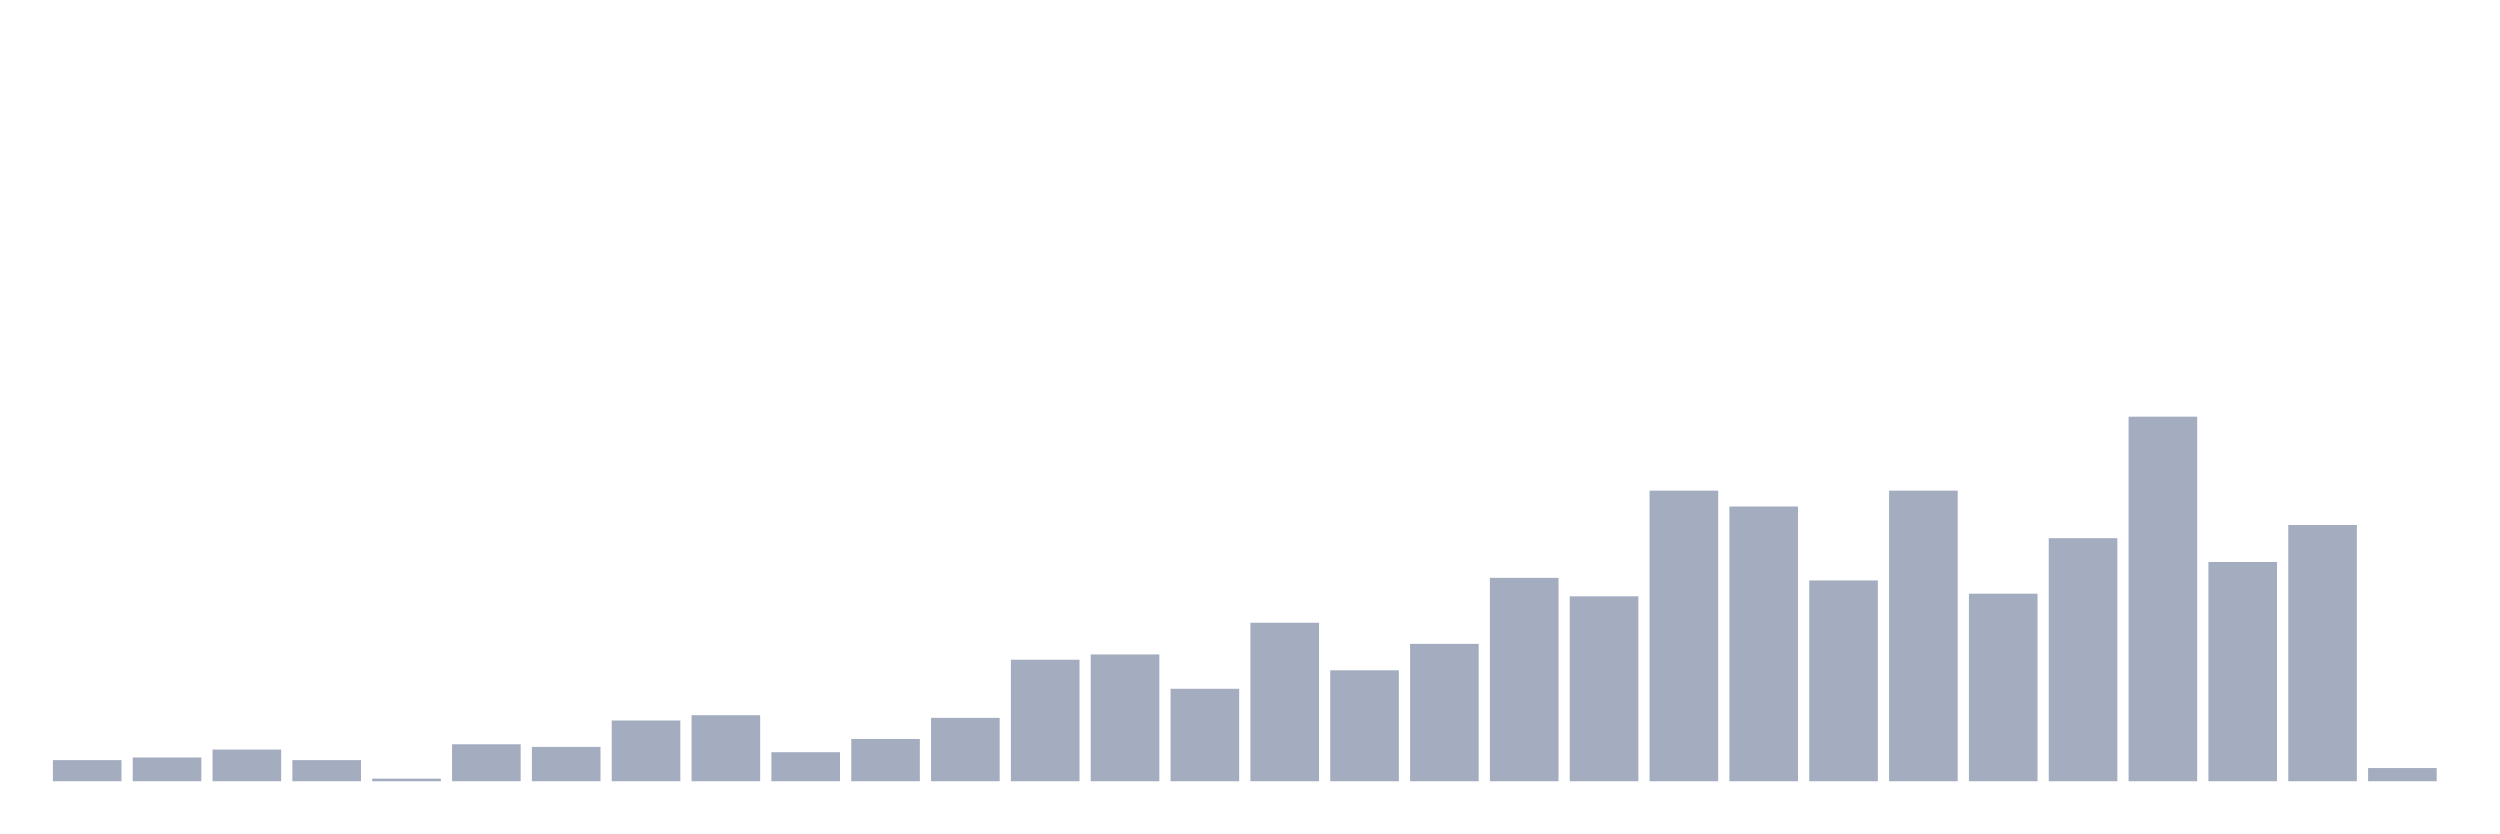
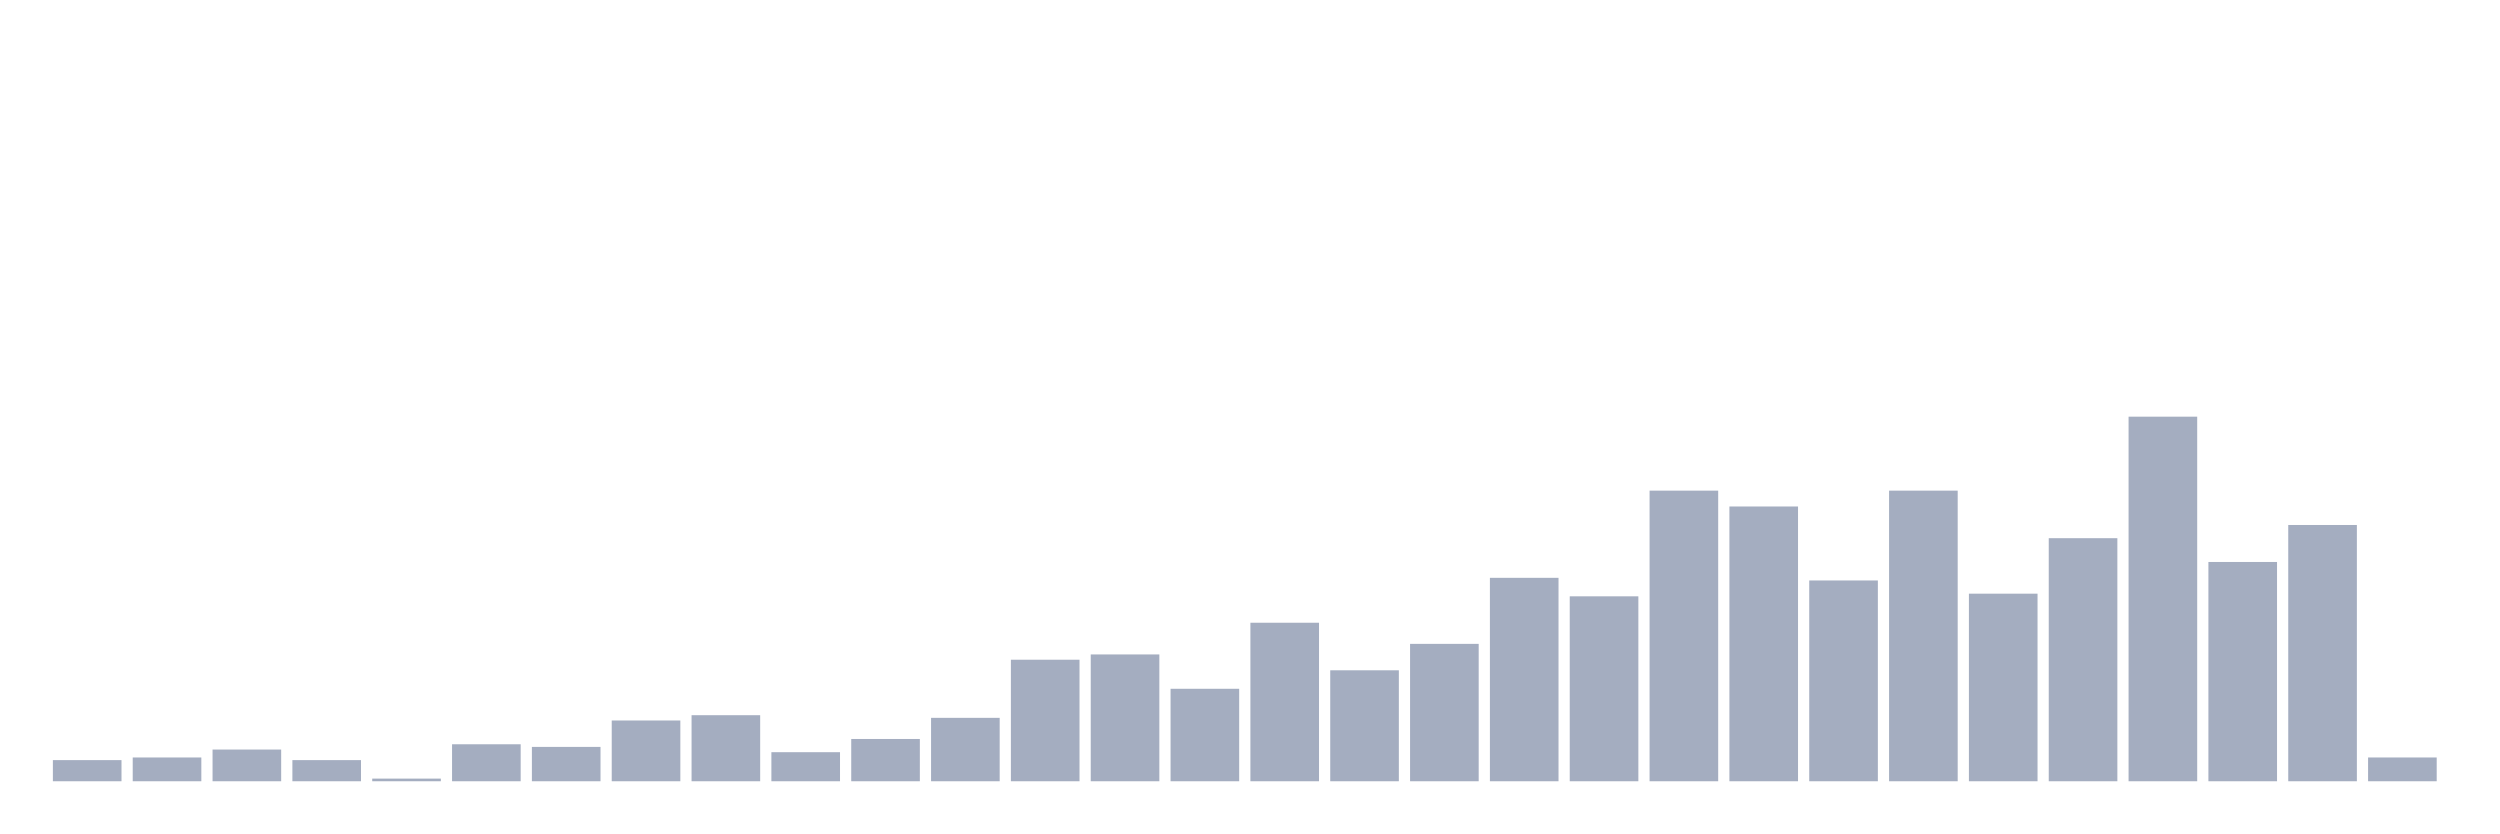
<svg xmlns="http://www.w3.org/2000/svg" viewBox="0 0 480 160">
  <g transform="translate(10,10)">
    <rect class="bar" x="0.153" width="13.175" y="135.942" height="4.058" fill="rgb(164,173,192)" />
    <rect class="bar" x="15.482" width="13.175" y="135.435" height="4.565" fill="rgb(164,173,192)" />
    <rect class="bar" x="30.81" width="13.175" y="133.913" height="6.087" fill="rgb(164,173,192)" />
    <rect class="bar" x="46.138" width="13.175" y="135.942" height="4.058" fill="rgb(164,173,192)" />
    <rect class="bar" x="61.466" width="13.175" y="139.493" height="0.507" fill="rgb(164,173,192)" />
    <rect class="bar" x="76.794" width="13.175" y="132.899" height="7.101" fill="rgb(164,173,192)" />
    <rect class="bar" x="92.123" width="13.175" y="133.406" height="6.594" fill="rgb(164,173,192)" />
    <rect class="bar" x="107.451" width="13.175" y="128.333" height="11.667" fill="rgb(164,173,192)" />
    <rect class="bar" x="122.779" width="13.175" y="127.319" height="12.681" fill="rgb(164,173,192)" />
    <rect class="bar" x="138.107" width="13.175" y="134.42" height="5.58" fill="rgb(164,173,192)" />
    <rect class="bar" x="153.436" width="13.175" y="131.884" height="8.116" fill="rgb(164,173,192)" />
    <rect class="bar" x="168.764" width="13.175" y="127.826" height="12.174" fill="rgb(164,173,192)" />
    <rect class="bar" x="184.092" width="13.175" y="116.667" height="23.333" fill="rgb(164,173,192)" />
    <rect class="bar" x="199.42" width="13.175" y="115.652" height="24.348" fill="rgb(164,173,192)" />
    <rect class="bar" x="214.748" width="13.175" y="122.246" height="17.754" fill="rgb(164,173,192)" />
    <rect class="bar" x="230.077" width="13.175" y="109.565" height="30.435" fill="rgb(164,173,192)" />
    <rect class="bar" x="245.405" width="13.175" y="118.696" height="21.304" fill="rgb(164,173,192)" />
    <rect class="bar" x="260.733" width="13.175" y="113.623" height="26.377" fill="rgb(164,173,192)" />
    <rect class="bar" x="276.061" width="13.175" y="100.942" height="39.058" fill="rgb(164,173,192)" />
    <rect class="bar" x="291.39" width="13.175" y="104.493" height="35.507" fill="rgb(164,173,192)" />
    <rect class="bar" x="306.718" width="13.175" y="84.203" height="55.797" fill="rgb(164,173,192)" />
    <rect class="bar" x="322.046" width="13.175" y="87.246" height="52.754" fill="rgb(164,173,192)" />
    <rect class="bar" x="337.374" width="13.175" y="101.449" height="38.551" fill="rgb(164,173,192)" />
    <rect class="bar" x="352.702" width="13.175" y="84.203" height="55.797" fill="rgb(164,173,192)" />
    <rect class="bar" x="368.031" width="13.175" y="103.986" height="36.014" fill="rgb(164,173,192)" />
    <rect class="bar" x="383.359" width="13.175" y="93.333" height="46.667" fill="rgb(164,173,192)" />
    <rect class="bar" x="398.687" width="13.175" y="70" height="70" fill="rgb(164,173,192)" />
    <rect class="bar" x="414.015" width="13.175" y="97.899" height="42.101" fill="rgb(164,173,192)" />
    <rect class="bar" x="429.344" width="13.175" y="90.797" height="49.203" fill="rgb(164,173,192)" />
-     <rect class="bar" x="444.672" width="13.175" y="137.464" height="2.536" fill="rgb(164,173,192)" />
+     <rect class="bar" x="444.672" width="13.175" y="135.435" height="4.565" fill="rgb(164,173,192)" />
  </g>
</svg>
